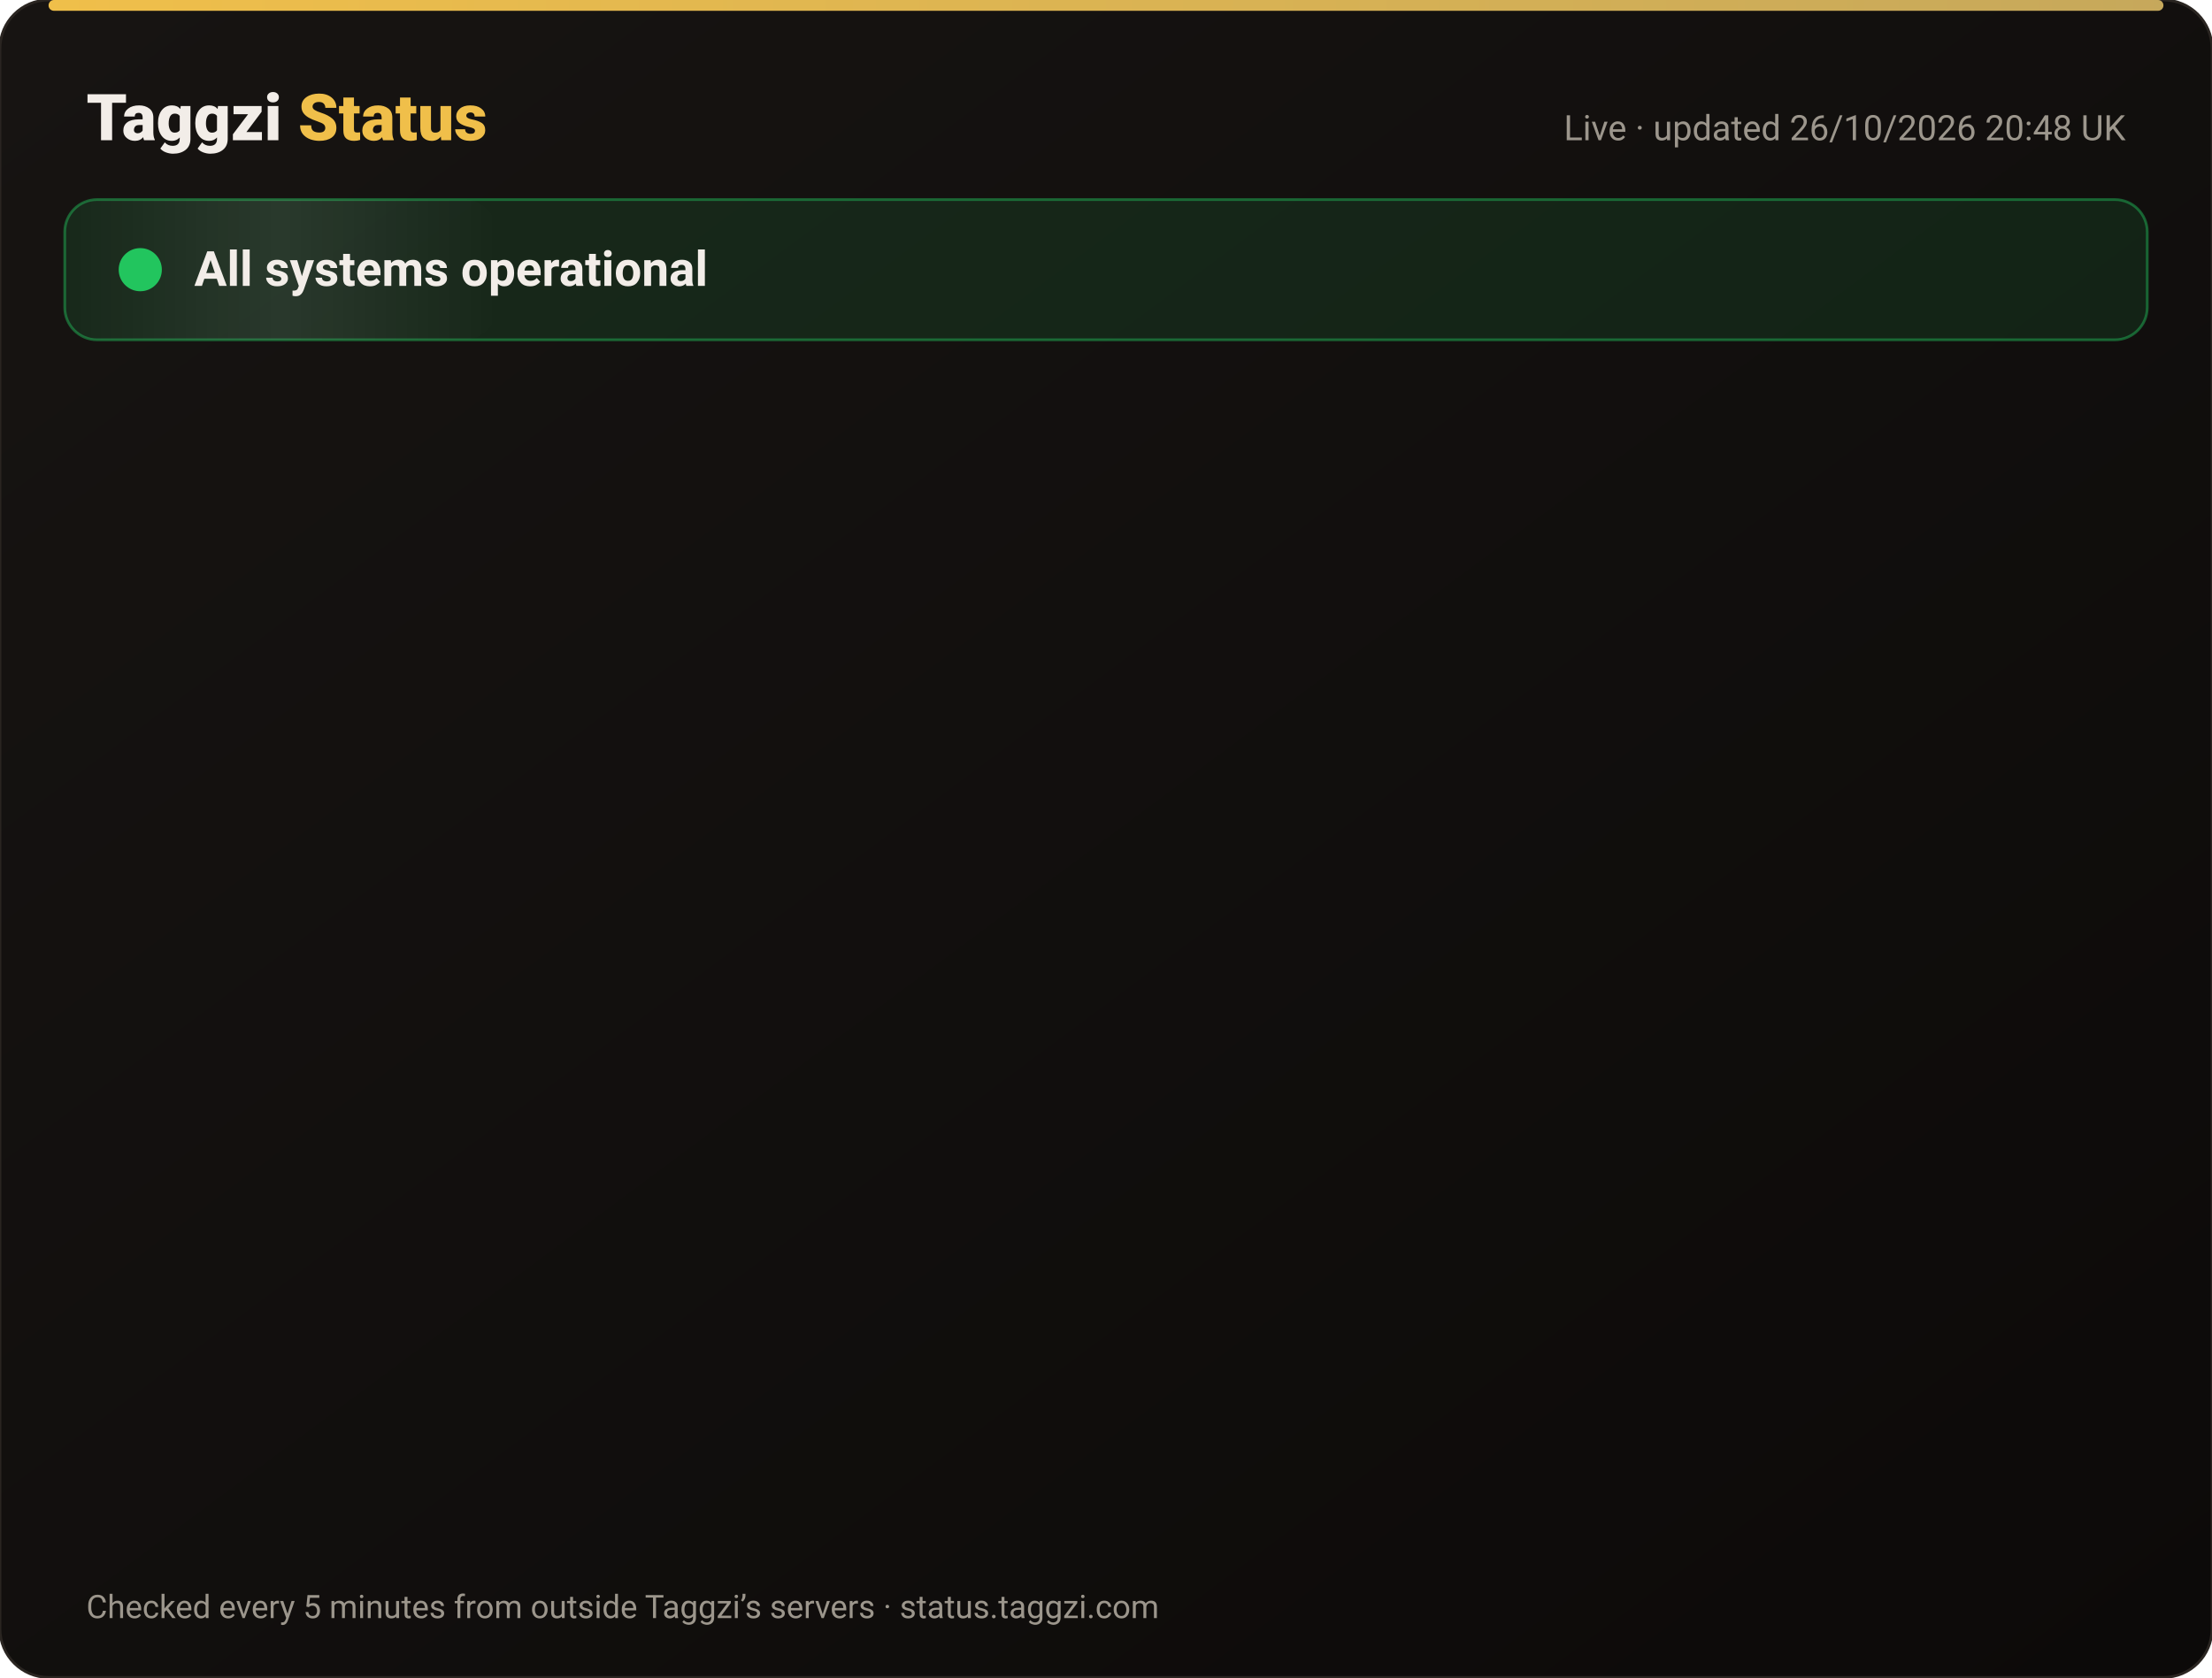
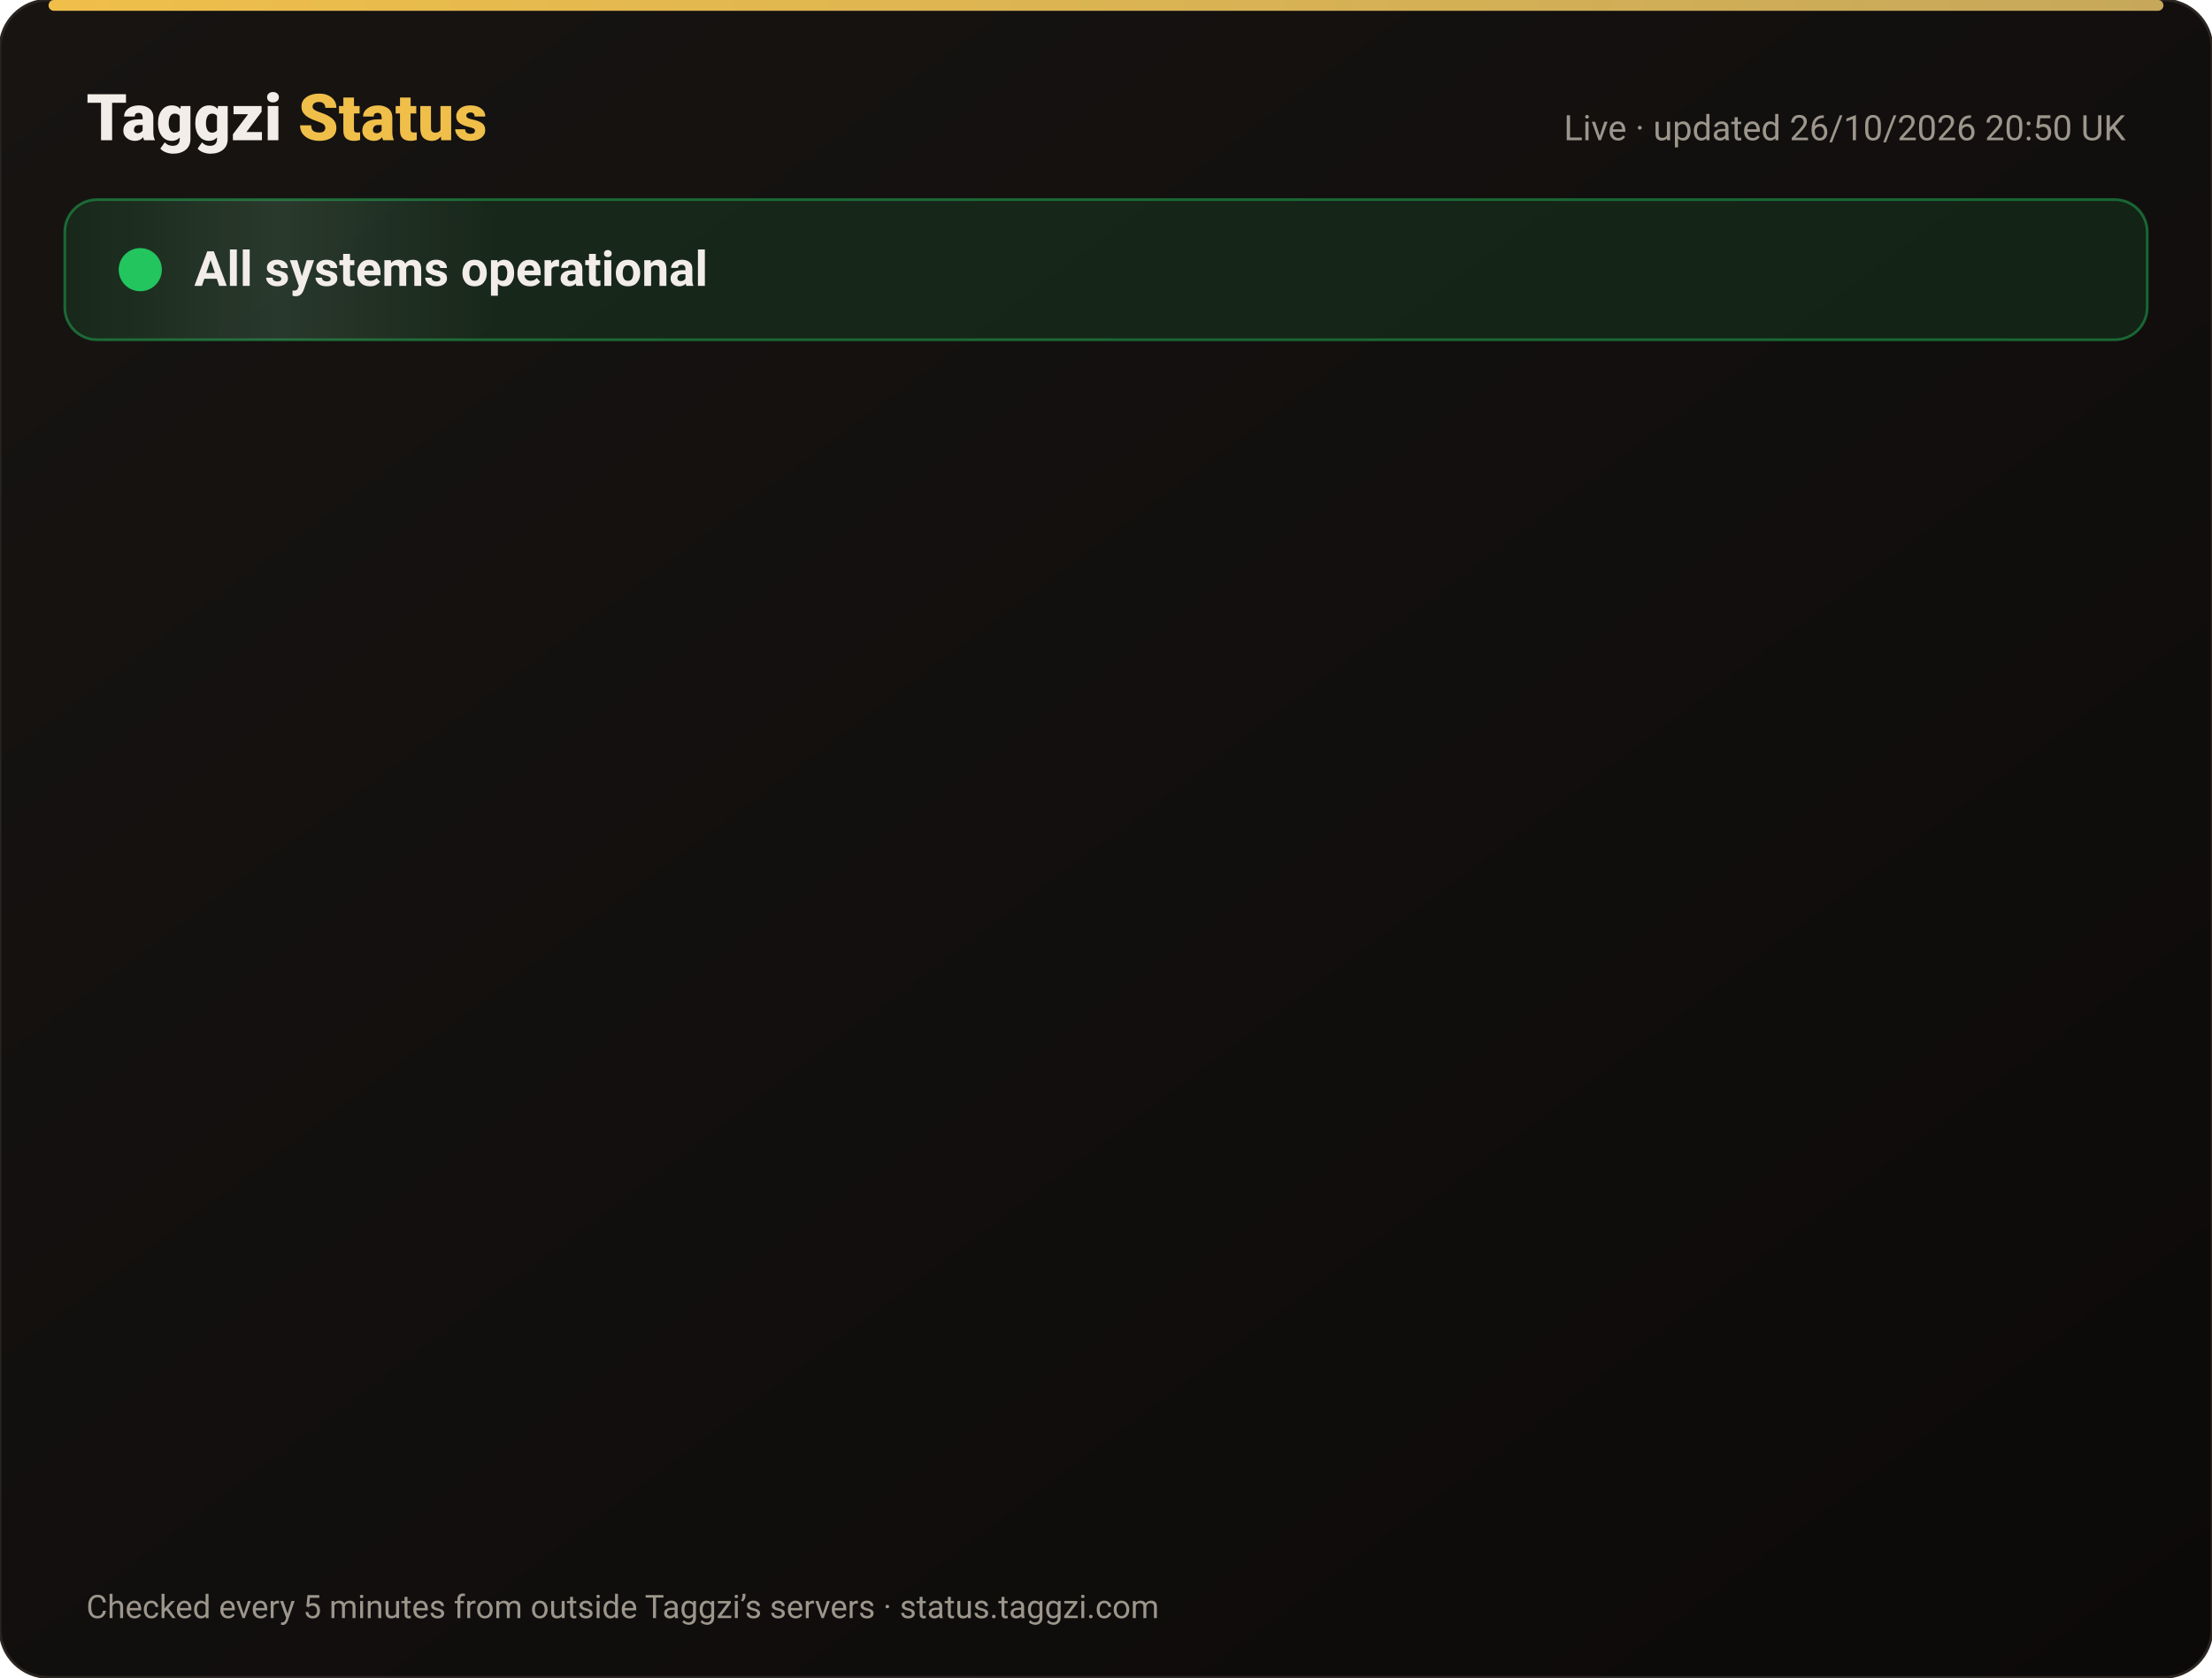
<svg xmlns="http://www.w3.org/2000/svg" width="820" height="622" viewBox="0 0 820 622" font-family="-apple-system,Segoe UI,Roboto,Helvetica,Arial,sans-serif">
  <defs>
    <linearGradient id="bg" x1="0" y1="0" x2="1" y2="1">
      <stop offset="0" stop-color="#171412" />
      <stop offset="1" stop-color="#0C0A09" />
    </linearGradient>
    <linearGradient id="gold" x1="0" x2="1">
      <stop offset="0" stop-color="#F0BF4A" />
      <stop offset="1" stop-color="#c6a85b" />
    </linearGradient>
    <linearGradient id="shine" x1="0" x2="1">
      <stop offset="0" stop-color="#fff" stop-opacity="0" />
      <stop offset=".5" stop-color="#fff" stop-opacity=".08" />
      <stop offset="1" stop-color="#fff" stop-opacity="0" />
    </linearGradient>
  </defs>
  <rect width="820" height="622" rx="18" fill="url(#bg)" stroke="#2a2521" />
  <rect x="18" y="0" width="784" height="4" rx="2" fill="url(#gold)" />
  <text x="32" y="52" font-size="24" font-weight="800" fill="#F2EDE8">Taggzi <tspan fill="#F0BF4A">Status</tspan>
  </text>
-   <text x="788" y="52" font-size="13" fill="#9C968C" text-anchor="end">Live · updated 26/10/2026 20:48 UK</text>
+   <text x="788" y="52" font-size="13" fill="#9C968C" text-anchor="end">Live · updated 26/10/2026 20:50 UK</text>
  <rect x="24" y="74" width="772" height="52" rx="12" fill="#22c55e" fill-opacity=".12" stroke="#22c55e" stroke-opacity=".45" />
  <rect x="24" y="74" width="160" height="52" rx="12" fill="url(#shine)">
    <animate attributeName="x" from="-160" to="820" dur="4s" repeatCount="indefinite" />
  </rect>
  <circle cx="52" cy="100" r="7" fill="#22c55e" />
  <circle cx="52" cy="100" r="7" fill="none" stroke="#22c55e" stroke-width="2">
    <animate attributeName="r" values="7;15;7" dur="2s" repeatCount="indefinite" />
    <animate attributeName="opacity" values=".9;0;.9" dur="2s" repeatCount="indefinite" />
  </circle>
  <text x="72" y="106" font-size="18" font-weight="700" fill="#F2EDE8">All systems operational</text>
  <g opacity="0">
    <animate attributeName="opacity" from="0" to="1" begin="0.00s" dur=".6s" fill="freeze" />
    <line x1="32" y1="188" x2="788" y2="188" stroke="#2a2521" />
    <circle cx="44" cy="166" r="6" fill="#22c55e">
      <animate attributeName="opacity" values="1;.45;1" dur="2.4s" begin="0.00s" repeatCount="indefinite" />
    </circle>
    <text x="62" y="171" font-size="15" font-weight="650" fill="#F2EDE8">Website</text>
    <text x="630" y="171" font-size="13" fill="#9C968C" text-anchor="end">99.97% uptime</text>
    <rect x="648" y="154" width="140" height="24" rx="12" fill="#22c55e" fill-opacity=".14" stroke="#22c55e" stroke-opacity=".5" />
    <text x="718" y="171" font-size="12" font-weight="700" fill="#22c55e" text-anchor="middle">Operational</text>
  </g>
  <g opacity="0">
    <animate attributeName="opacity" from="0" to="1" begin="0.15s" dur=".6s" fill="freeze" />
    <line x1="32" y1="234" x2="788" y2="234" stroke="#2a2521" />
    <circle cx="44" cy="212" r="6" fill="#22c55e">
      <animate attributeName="opacity" values="1;.45;1" dur="2.4s" begin="0.15s" repeatCount="indefinite" />
    </circle>
    <text x="62" y="217" font-size="15" font-weight="650" fill="#F2EDE8">Tag scans</text>
    <text x="630" y="217" font-size="13" fill="#9C968C" text-anchor="end">99.97% uptime</text>
    <rect x="648" y="200" width="140" height="24" rx="12" fill="#22c55e" fill-opacity=".14" stroke="#22c55e" stroke-opacity=".5" />
    <text x="718" y="217" font-size="12" font-weight="700" fill="#22c55e" text-anchor="middle">Operational</text>
  </g>
  <g opacity="0">
    <animate attributeName="opacity" from="0" to="1" begin="0.30s" dur=".6s" fill="freeze" />
    <line x1="32" y1="280" x2="788" y2="280" stroke="#2a2521" />
    <circle cx="44" cy="258" r="6" fill="#22c55e">
      <animate attributeName="opacity" values="1;.45;1" dur="2.4s" begin="0.30s" repeatCount="indefinite" />
    </circle>
    <text x="62" y="263" font-size="15" font-weight="650" fill="#F2EDE8">Manual tag lookup</text>
    <text x="630" y="263" font-size="13" fill="#9C968C" text-anchor="end">99.97% uptime</text>
    <rect x="648" y="246" width="140" height="24" rx="12" fill="#22c55e" fill-opacity=".14" stroke="#22c55e" stroke-opacity=".5" />
    <text x="718" y="263" font-size="12" font-weight="700" fill="#22c55e" text-anchor="middle">Operational</text>
  </g>
  <g opacity="0">
    <animate attributeName="opacity" from="0" to="1" begin="0.45s" dur=".6s" fill="freeze" />
    <line x1="32" y1="326" x2="788" y2="326" stroke="#2a2521" />
    <circle cx="44" cy="304" r="6" fill="#22c55e">
      <animate attributeName="opacity" values="1;.45;1" dur="2.4s" begin="0.45s" repeatCount="indefinite" />
    </circle>
    <text x="62" y="309" font-size="15" font-weight="650" fill="#F2EDE8">App &amp; login</text>
    <text x="630" y="309" font-size="13" fill="#9C968C" text-anchor="end">99.97% uptime</text>
    <rect x="648" y="292" width="140" height="24" rx="12" fill="#22c55e" fill-opacity=".14" stroke="#22c55e" stroke-opacity=".5" />
    <text x="718" y="309" font-size="12" font-weight="700" fill="#22c55e" text-anchor="middle">Operational</text>
  </g>
  <g opacity="0">
    <animate attributeName="opacity" from="0" to="1" begin="0.60s" dur=".6s" fill="freeze" />
    <line x1="32" y1="372" x2="788" y2="372" stroke="#2a2521" />
    <circle cx="44" cy="350" r="6" fill="#22c55e">
      <animate attributeName="opacity" values="1;.45;1" dur="2.4s" begin="0.60s" repeatCount="indefinite" />
    </circle>
    <text x="62" y="355" font-size="15" font-weight="650" fill="#F2EDE8">Community alerts</text>
    <text x="630" y="355" font-size="13" fill="#9C968C" text-anchor="end">99.97% uptime</text>
    <rect x="648" y="338" width="140" height="24" rx="12" fill="#22c55e" fill-opacity=".14" stroke="#22c55e" stroke-opacity=".5" />
    <text x="718" y="355" font-size="12" font-weight="700" fill="#22c55e" text-anchor="middle">Operational</text>
  </g>
  <g opacity="0">
    <animate attributeName="opacity" from="0" to="1" begin="0.75s" dur=".6s" fill="freeze" />
    <line x1="32" y1="418" x2="788" y2="418" stroke="#2a2521" />
    <circle cx="44" cy="396" r="6" fill="#22c55e">
      <animate attributeName="opacity" values="1;.45;1" dur="2.4s" begin="0.75s" repeatCount="indefinite" />
    </circle>
    <text x="62" y="401" font-size="15" font-weight="650" fill="#F2EDE8">Private calling</text>
    <text x="630" y="401" font-size="13" fill="#9C968C" text-anchor="end">99.97% uptime</text>
    <rect x="648" y="384" width="140" height="24" rx="12" fill="#22c55e" fill-opacity=".14" stroke="#22c55e" stroke-opacity=".5" />
    <text x="718" y="401" font-size="12" font-weight="700" fill="#22c55e" text-anchor="middle">Operational</text>
  </g>
  <g opacity="0">
    <animate attributeName="opacity" from="0" to="1" begin="0.90s" dur=".6s" fill="freeze" />
    <line x1="32" y1="464" x2="788" y2="464" stroke="#2a2521" />
    <circle cx="44" cy="442" r="6" fill="#22c55e">
      <animate attributeName="opacity" values="1;.45;1" dur="2.4s" begin="0.90s" repeatCount="indefinite" />
    </circle>
    <text x="62" y="447" font-size="15" font-weight="650" fill="#F2EDE8">Payments</text>
    <text x="630" y="447" font-size="13" fill="#9C968C" text-anchor="end">99.96% uptime</text>
    <rect x="648" y="430" width="140" height="24" rx="12" fill="#22c55e" fill-opacity=".14" stroke="#22c55e" stroke-opacity=".5" />
    <text x="718" y="447" font-size="12" font-weight="700" fill="#22c55e" text-anchor="middle">Operational</text>
  </g>
  <g opacity="0">
    <animate attributeName="opacity" from="0" to="1" begin="1.05s" dur=".6s" fill="freeze" />
    <line x1="32" y1="510" x2="788" y2="510" stroke="#2a2521" />
    <circle cx="44" cy="488" r="6" fill="#22c55e">
      <animate attributeName="opacity" values="1;.45;1" dur="2.4s" begin="1.05s" repeatCount="indefinite" />
    </circle>
    <text x="62" y="493" font-size="15" font-weight="650" fill="#F2EDE8">Email &amp; support</text>
    <text x="630" y="493" font-size="13" fill="#9C968C" text-anchor="end">99.97% uptime</text>
    <rect x="648" y="476" width="140" height="24" rx="12" fill="#22c55e" fill-opacity=".14" stroke="#22c55e" stroke-opacity=".5" />
    <text x="718" y="493" font-size="12" font-weight="700" fill="#22c55e" text-anchor="middle">Operational</text>
  </g>
  <g opacity="0">
    <animate attributeName="opacity" from="0" to="1" begin="1.20s" dur=".6s" fill="freeze" />
    <line x1="32" y1="556" x2="788" y2="556" stroke="#2a2521" />
    <circle cx="44" cy="534" r="6" fill="#22c55e">
      <animate attributeName="opacity" values="1;.45;1" dur="2.4s" begin="1.20s" repeatCount="indefinite" />
    </circle>
    <text x="62" y="539" font-size="15" font-weight="650" fill="#F2EDE8">Secure connection (SSL)</text>
    <text x="630" y="539" font-size="13" fill="#9C968C" text-anchor="end">100.00% uptime</text>
    <rect x="648" y="522" width="140" height="24" rx="12" fill="#22c55e" fill-opacity=".14" stroke="#22c55e" stroke-opacity=".5" />
    <text x="718" y="539" font-size="12" font-weight="700" fill="#22c55e" text-anchor="middle">Operational</text>
  </g>
  <text x="32" y="600" font-size="12" fill="#9C968C">Checked every 5 minutes from outside Taggzi’s servers · status.taggzi.com</text>
</svg>
